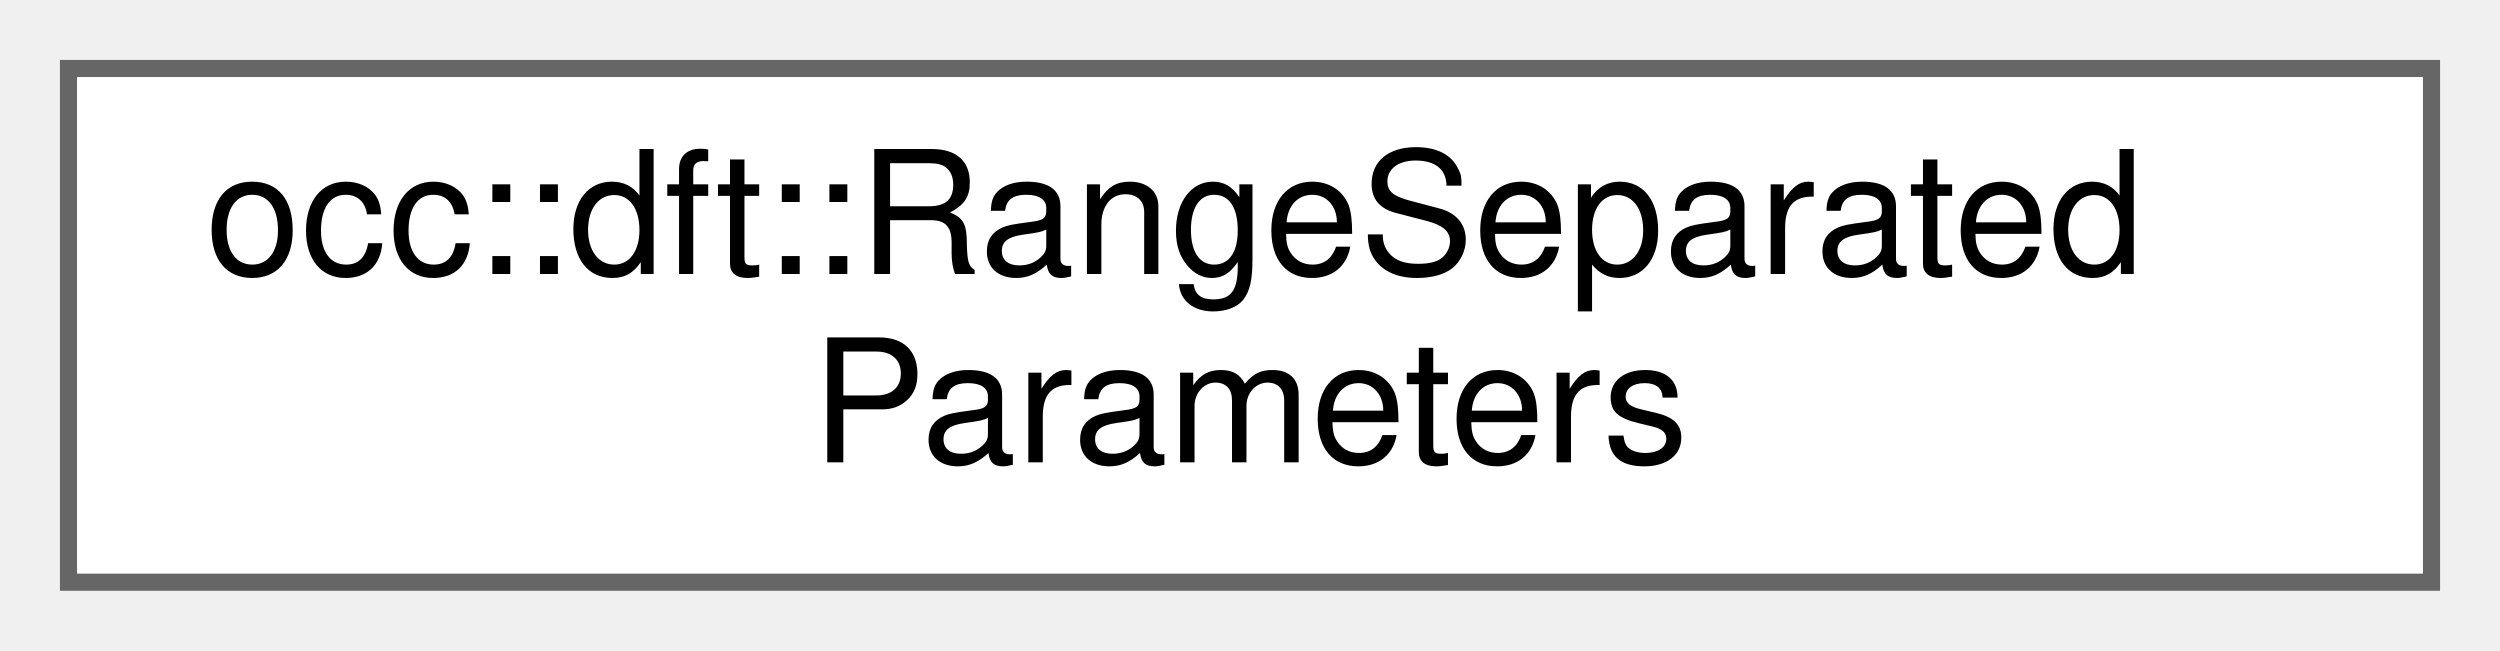
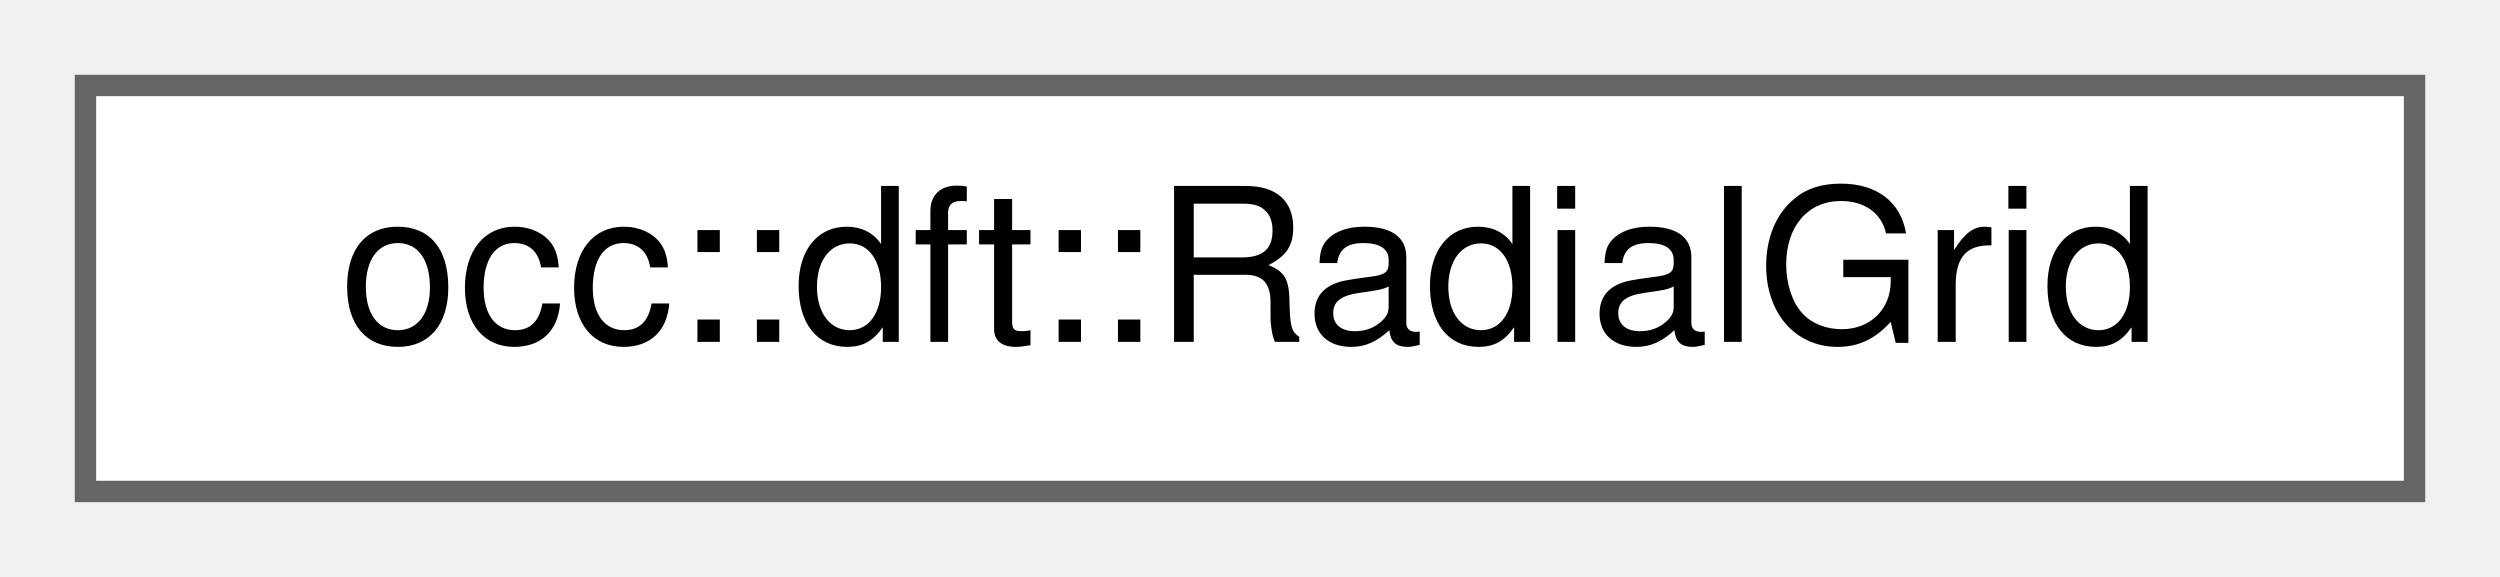
- <svg xmlns="http://www.w3.org/2000/svg" xmlns:xlink="http://www.w3.org/1999/xlink" width="146pt" height="38pt" viewBox="0.00 0.00 146.00 38.00">
-   <g id="graph0" class="graph" transform="scale(1 1) rotate(0) translate(4 34)">
+ <svg xmlns="http://www.w3.org/2000/svg" xmlns:xlink="http://www.w3.org/1999/xlink" width="117pt" height="27pt" viewBox="0.00 0.00 117.00 27.00">
+   <g id="graph0" class="graph" transform="scale(1 1) rotate(0) translate(4 23)">
    <g id="Node000000" class="node">
      <g id="a_Node000000">
-         <a xlink:href="structocc_1_1dft_1_1RangeSeparatedParameters.html" target="_top" xlink:title=" ">
-           <polygon fill="white" stroke="#666666" points="138,-30 0,-30 0,0 138,0 138,-30" />
-           <text text-anchor="start" x="8" y="-18" font-family="Helvetica,sans-Serif" font-size="10.00">occ::dft::RangeSeparated</text>
-           <text text-anchor="middle" x="69" y="-7" font-family="Helvetica,sans-Serif" font-size="10.00">Parameters</text>
+         <a xlink:href="structocc_1_1dft_1_1RadialGrid.html" target="_top" xlink:title=" ">
+           <polygon fill="white" stroke="#666666" points="109,-19 0,-19 0,0 109,0 109,-19" />
+           <text text-anchor="middle" x="54.5" y="-7" font-family="Helvetica,sans-Serif" font-size="10.00">occ::dft::RadialGrid</text>
        </a>
      </g>
    </g>
  </g>
</svg>
